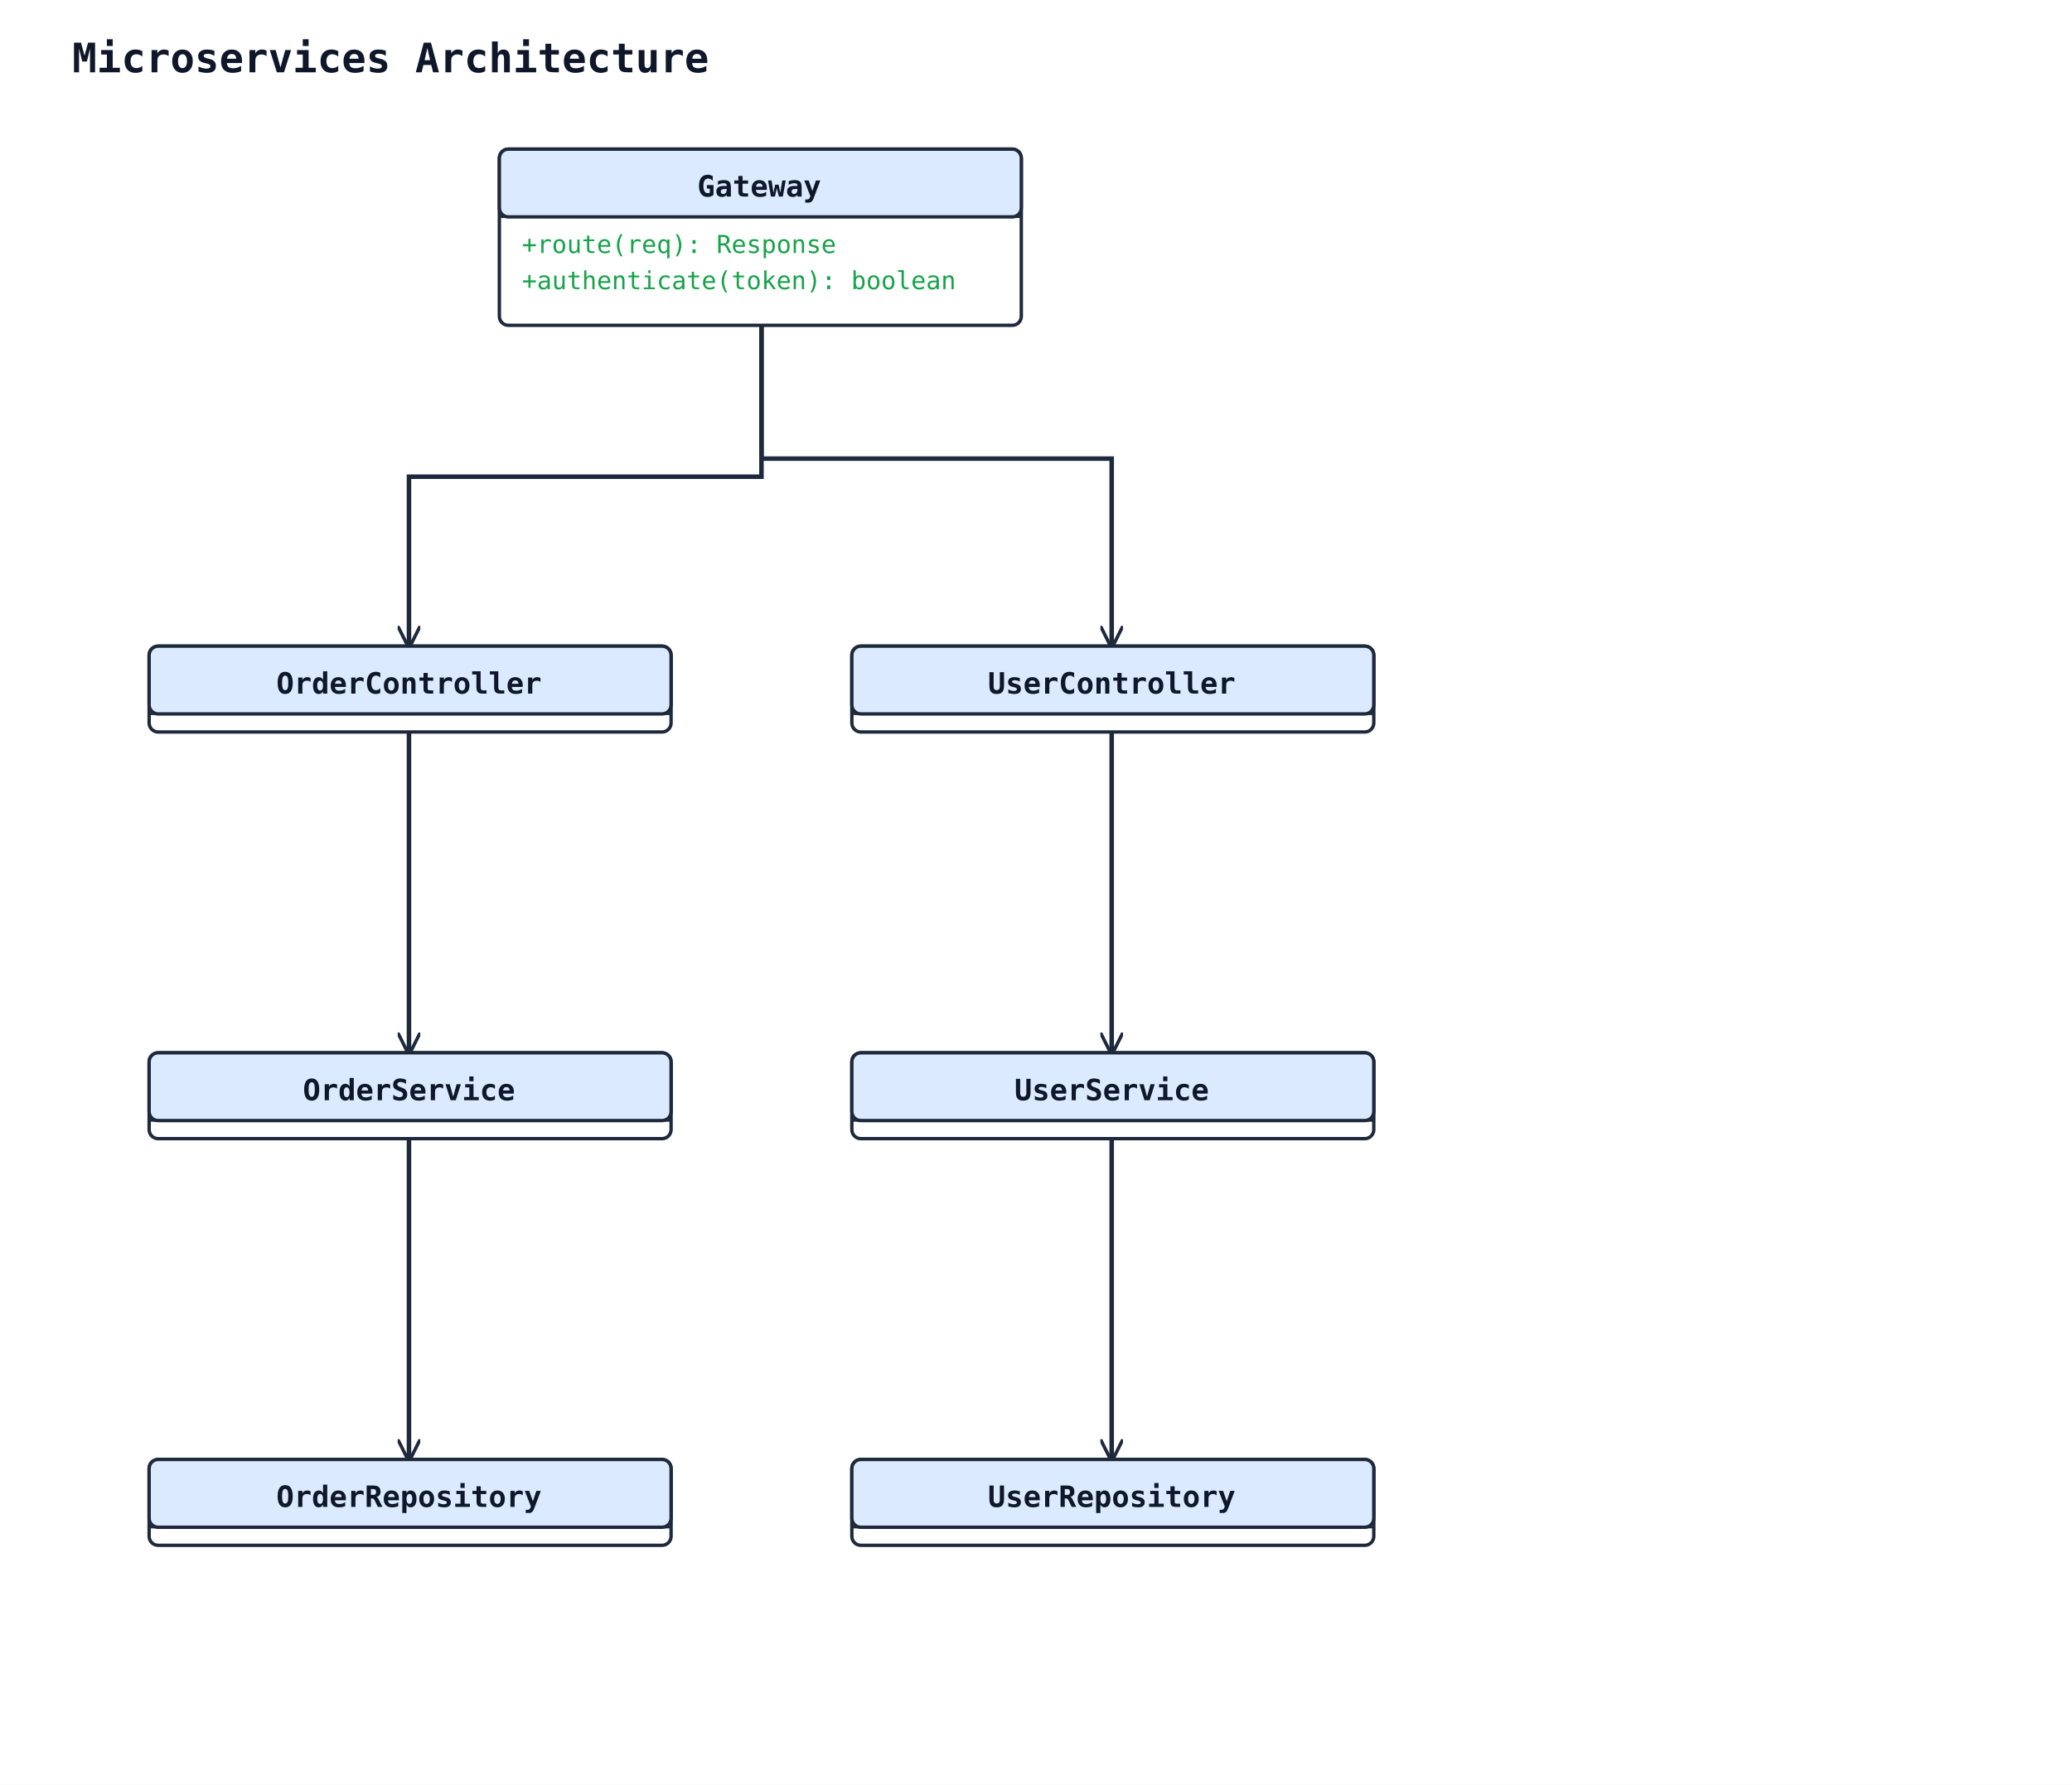
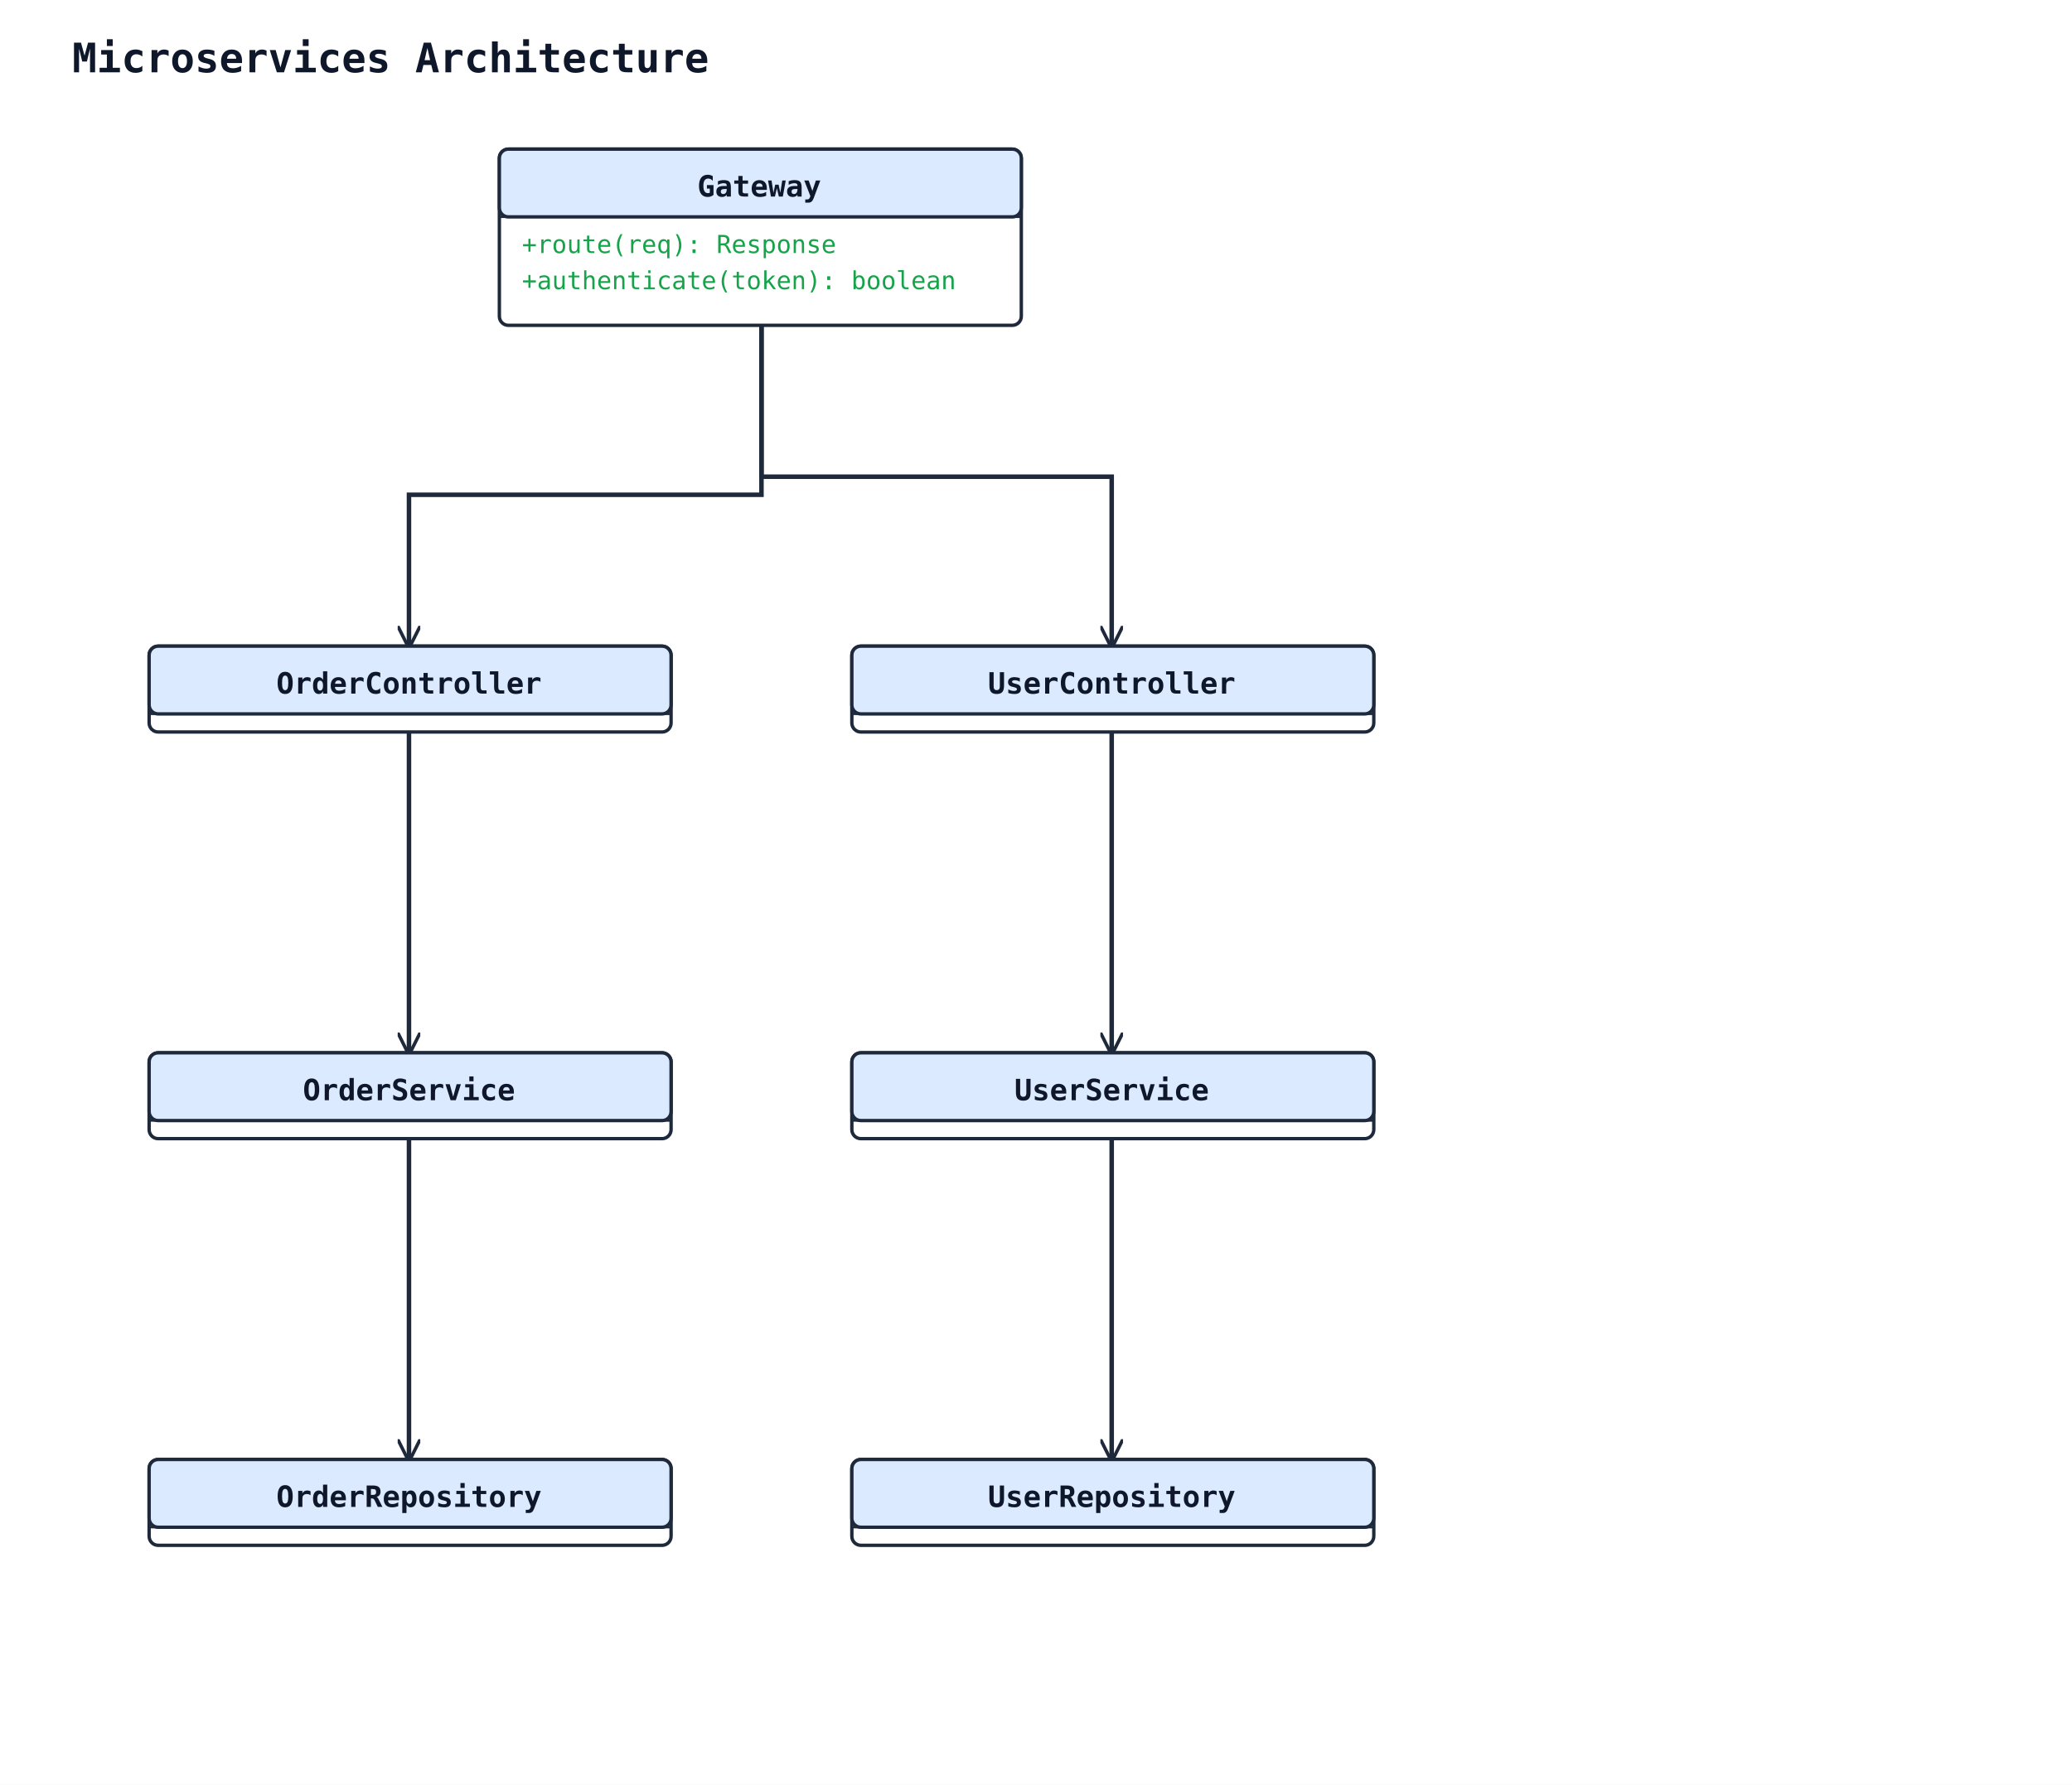
<svg xmlns="http://www.w3.org/2000/svg" width="917" height="790" viewBox="0 0 917 790">
  <rect width="100%" height="100%" fill="#ffffff" />
  <defs>
    <marker id="arrow-open" viewBox="0 0 10 10" refX="9" refY="5" markerWidth="10" markerHeight="10" markerUnits="userSpaceOnUse" orient="auto-start-reverse">
      <path d="M0,0 L10,5 L0,10" fill="none" stroke="#1e293b" stroke-width="1.5" />
    </marker>
    <marker id="arrow-triangle" viewBox="0 0 16 16" refX="15" refY="8" markerWidth="16" markerHeight="16" markerUnits="userSpaceOnUse" orient="auto-start-reverse">
      <polygon points="0,1 14,8 0,15" fill="#ffffff" stroke="#1e293b" stroke-width="1.5" fill-rule="nonzero" />
    </marker>
    <marker id="arrow-diamond-filled" viewBox="0 0 14 10" refX="13" refY="5" markerWidth="14" markerHeight="10" markerUnits="userSpaceOnUse" orient="auto-start-reverse">
      <path d="M0,5 L7,0 L14,5 L7,10 z" fill="#1e293b" stroke="#1e293b" stroke-width="1" />
    </marker>
    <marker id="arrow-diamond-open" viewBox="0 0 14 10" refX="13" refY="5" markerWidth="14" markerHeight="10" markerUnits="userSpaceOnUse" orient="auto-start-reverse">
      <path d="M0,5 L7,0 L14,5 L7,10 z" fill="#ffffff" stroke="#1e293b" stroke-width="1" />
    </marker>
  </defs>
  <text x="32" y="32" font-family="monospace" font-size="18" font-weight="600" fill="#0f172a">Microservices Architecture</text>
-   <polyline class="uml-relation" data-uml-from="Gateway" data-uml-to="UserController" data-uml-arrow="--&gt;" points="337,144 337,203 492,203 492,286" fill="none" stroke="#1e293b" stroke-width="2" marker-end="url(#arrow-open)" />
-   <polyline class="uml-relation" data-uml-from="Gateway" data-uml-to="OrderController" data-uml-arrow="--&gt;" points="337,144 337,211 181,211 181,286" fill="none" stroke="#1e293b" stroke-width="2" marker-end="url(#arrow-open)" />
-   <polyline class="uml-relation" data-uml-from="UserController" data-uml-to="UserService" data-uml-arrow="--&gt;" points="492,324 492,391 492,466" fill="none" stroke="#1e293b" stroke-width="2" marker-end="url(#arrow-open)" />
-   <polyline class="uml-relation" data-uml-from="UserService" data-uml-to="UserRepository" data-uml-arrow="--&gt;" points="492,504 492,571 492,646" fill="none" stroke="#1e293b" stroke-width="2" marker-end="url(#arrow-open)" />
-   <polyline class="uml-relation" data-uml-from="OrderController" data-uml-to="OrderService" data-uml-arrow="--&gt;" points="181,324 181,383 181,466" fill="none" stroke="#1e293b" stroke-width="2" marker-end="url(#arrow-open)" />
-   <polyline class="uml-relation" data-uml-from="OrderService" data-uml-to="OrderRepository" data-uml-arrow="--&gt;" points="181,504 181,563 181,646" fill="none" stroke="#1e293b" stroke-width="2" marker-end="url(#arrow-open)" />
+   <polyline class="uml-relation" data-uml-from="Gateway" data-uml-to="UserController" data-uml-arrow="--&gt;" points="337,144 337,211 492,211 492,286" fill="none" stroke="#1e293b" stroke-width="2" marker-end="url(#arrow-open)" />
+   <polyline class="uml-relation" data-uml-from="Gateway" data-uml-to="OrderController" data-uml-arrow="--&gt;" points="337,144 337,219 181,219 181,286" fill="none" stroke="#1e293b" stroke-width="2" marker-end="url(#arrow-open)" />
+   <polyline class="uml-relation" data-uml-from="UserController" data-uml-to="UserService" data-uml-arrow="--&gt;" points="492,324 492,399 492,466" fill="none" stroke="#1e293b" stroke-width="2" marker-end="url(#arrow-open)" />
+   <polyline class="uml-relation" data-uml-from="UserService" data-uml-to="UserRepository" data-uml-arrow="--&gt;" points="492,504 492,579 492,646" fill="none" stroke="#1e293b" stroke-width="2" marker-end="url(#arrow-open)" />
+   <polyline class="uml-relation" data-uml-from="OrderController" data-uml-to="OrderService" data-uml-arrow="--&gt;" points="181,324 181,391 181,466" fill="none" stroke="#1e293b" stroke-width="2" marker-end="url(#arrow-open)" />
+   <polyline class="uml-relation" data-uml-from="OrderService" data-uml-to="OrderRepository" data-uml-arrow="--&gt;" points="181,504 181,571 181,646" fill="none" stroke="#1e293b" stroke-width="2" marker-end="url(#arrow-open)" />
  <rect x="221" y="66" width="231" height="78" rx="4" ry="4" fill="#ffffff" stroke="#1e293b" stroke-width="1.5" />
  <rect x="221" y="66" width="231" height="30" rx="4" ry="4" fill="#dbeafe" stroke="#1e293b" stroke-width="1.5" />
  <line x1="221" y1="96" x2="452" y2="96" stroke="#1e293b" stroke-width="1" />
  <text x="336" y="87" text-anchor="middle" font-family="monospace" font-size="13" font-weight="600" fill="#0f172a">Gateway</text>
  <text class="uml-member" data-uml-visibility="public" x="231" y="112" font-family="monospace" font-size="11" fill="#16a34a">+route(req): Response</text>
  <text class="uml-member" data-uml-visibility="public" x="231" y="128" font-family="monospace" font-size="11" fill="#16a34a">+authenticate(token): boolean</text>
  <rect x="377" y="286" width="231" height="38" rx="4" ry="4" fill="#ffffff" stroke="#1e293b" stroke-width="1.5" />
  <rect x="377" y="286" width="231" height="30" rx="4" ry="4" fill="#dbeafe" stroke="#1e293b" stroke-width="1.5" />
  <line x1="377" y1="316" x2="608" y2="316" stroke="#1e293b" stroke-width="1" />
  <text x="492" y="307" text-anchor="middle" font-family="monospace" font-size="13" font-weight="600" fill="#0f172a">UserController</text>
  <rect x="377" y="466" width="231" height="38" rx="4" ry="4" fill="#ffffff" stroke="#1e293b" stroke-width="1.5" />
  <rect x="377" y="466" width="231" height="30" rx="4" ry="4" fill="#dbeafe" stroke="#1e293b" stroke-width="1.5" />
  <line x1="377" y1="496" x2="608" y2="496" stroke="#1e293b" stroke-width="1" />
  <text x="492" y="487" text-anchor="middle" font-family="monospace" font-size="13" font-weight="600" fill="#0f172a">UserService</text>
  <rect x="377" y="646" width="231" height="38" rx="4" ry="4" fill="#ffffff" stroke="#1e293b" stroke-width="1.5" />
  <rect x="377" y="646" width="231" height="30" rx="4" ry="4" fill="#dbeafe" stroke="#1e293b" stroke-width="1.5" />
  <line x1="377" y1="676" x2="608" y2="676" stroke="#1e293b" stroke-width="1" />
  <text x="492" y="667" text-anchor="middle" font-family="monospace" font-size="13" font-weight="600" fill="#0f172a">UserRepository</text>
  <rect x="66" y="286" width="231" height="38" rx="4" ry="4" fill="#ffffff" stroke="#1e293b" stroke-width="1.5" />
  <rect x="66" y="286" width="231" height="30" rx="4" ry="4" fill="#dbeafe" stroke="#1e293b" stroke-width="1.5" />
  <line x1="66" y1="316" x2="297" y2="316" stroke="#1e293b" stroke-width="1" />
  <text x="181" y="307" text-anchor="middle" font-family="monospace" font-size="13" font-weight="600" fill="#0f172a">OrderController</text>
  <rect x="66" y="466" width="231" height="38" rx="4" ry="4" fill="#ffffff" stroke="#1e293b" stroke-width="1.5" />
  <rect x="66" y="466" width="231" height="30" rx="4" ry="4" fill="#dbeafe" stroke="#1e293b" stroke-width="1.5" />
  <line x1="66" y1="496" x2="297" y2="496" stroke="#1e293b" stroke-width="1" />
  <text x="181" y="487" text-anchor="middle" font-family="monospace" font-size="13" font-weight="600" fill="#0f172a">OrderService</text>
  <rect x="66" y="646" width="231" height="38" rx="4" ry="4" fill="#ffffff" stroke="#1e293b" stroke-width="1.5" />
  <rect x="66" y="646" width="231" height="30" rx="4" ry="4" fill="#dbeafe" stroke="#1e293b" stroke-width="1.5" />
  <line x1="66" y1="676" x2="297" y2="676" stroke="#1e293b" stroke-width="1" />
  <text x="181" y="667" text-anchor="middle" font-family="monospace" font-size="13" font-weight="600" fill="#0f172a">OrderRepository</text>
</svg>
